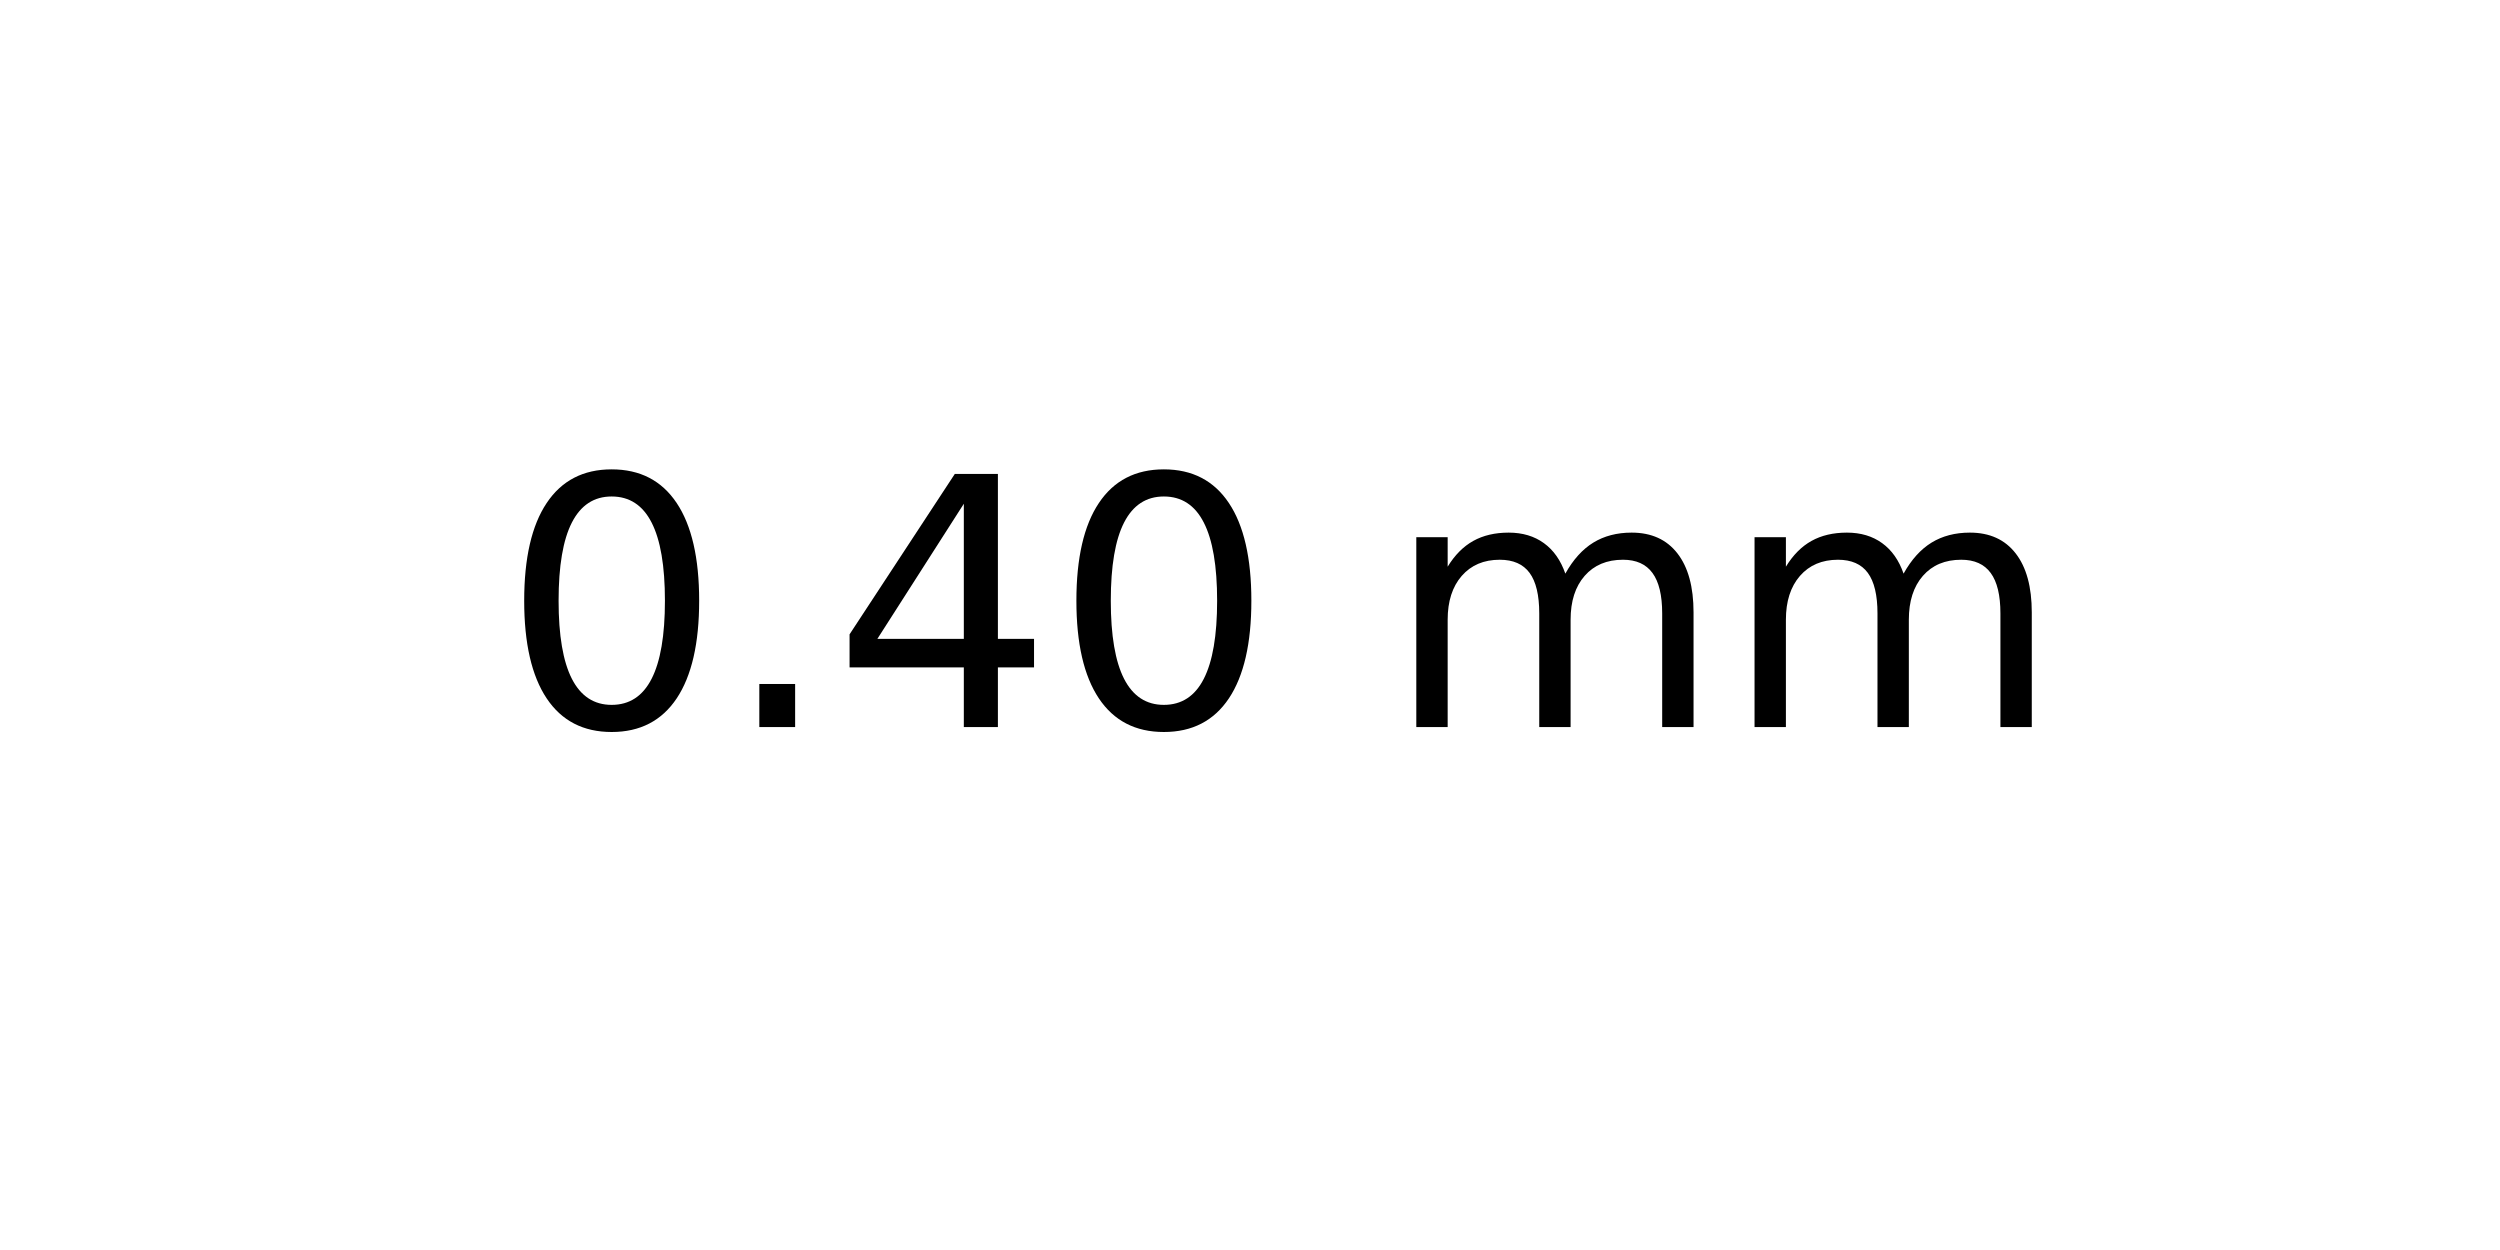
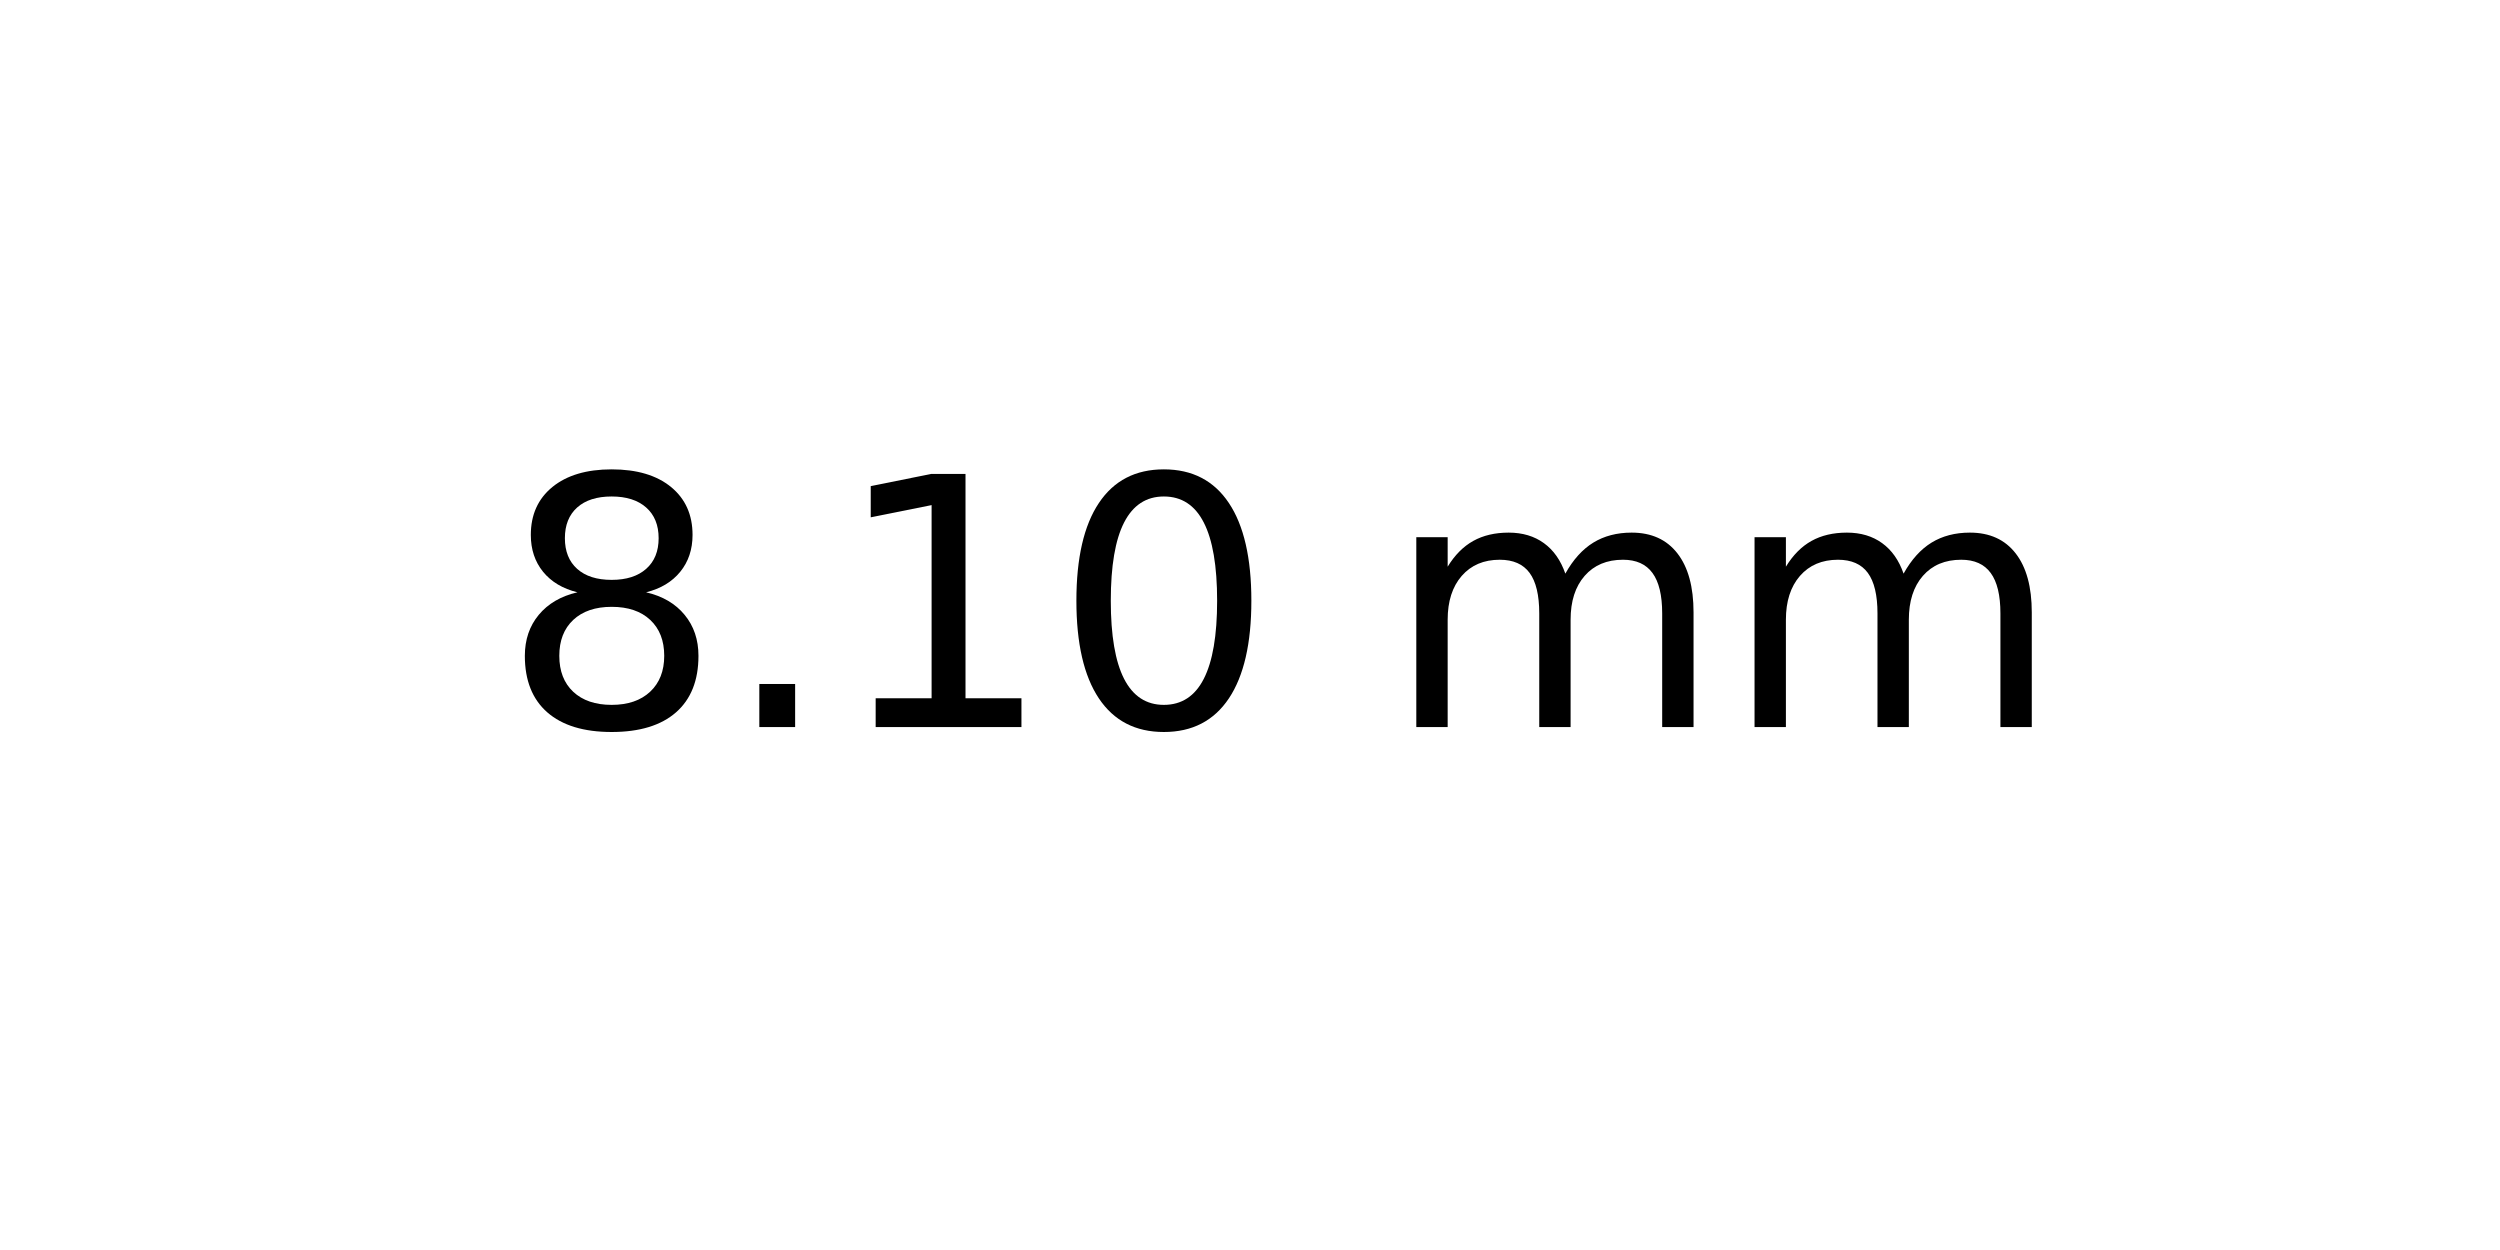
<svg xmlns="http://www.w3.org/2000/svg" xmlns:xlink="http://www.w3.org/1999/xlink" width="72pt" height="36pt" viewBox="0 0 72 36" version="1.1">
  <defs>
    <style type="text/css">*{stroke-linejoin: round; stroke-linecap: butt}</style>
  </defs>
  <g id="figure_1">
    <g id="axes_1">
      <g id="text_1">
        <g transform="translate(14.4375 20.93937) scale(0.1 -0.1)">
          <defs>
+             <path id="DejaVuSans-38" d="M 2034 2216  Q 1584 2216 1326 1975  Q 1069 1734 1069 1313  Q 1069 891 1326 650  Q 1584 409 2034 409  Q 2484 409 2743 651  Q 3003 894 3003 1313  Q 3003 1734 2745 1975  Q 2488 2216 2034 2216  z M 1403 2484  Q 997 2584 770 2862  Q 544 3141 544 3541  Q 544 4100 942 4425  Q 1341 4750 2034 4750  Q 2731 4750 3128 4425  Q 3525 4100 3525 3541  Q 3525 3141 3298 2862  Q 3072 2584 2669 2484  Q 3125 2378 3379 2068  Q 3634 1759 3634 1313  Q 3634 634 3220 271  Q 2806 -91 2034 -91  Q 1263 -91 848 271  Q 434 634 434 1313  Q 434 1759 690 2068  Q 947 2378 1403 2484  z M 1172 3481  Q 1172 3119 1398 2916  Q 1625 2713 2034 2713  Q 2441 2713 2670 2916  Q 2900 3119 2900 3481  Q 2900 3844 2670 4047  Q 2441 4250 2034 4250  Q 1625 4250 1398 4047  Q 1172 3844 1172 3481  z " transform="scale(0.015625)" />
+             <path id="DejaVuSans-2e" d="M 684 794  L 1344 794  L 1344 0  L 684 0  L 684 794  z " transform="scale(0.015625)" />
+             <path id="DejaVuSans-31" d="M 794 531  L 1825 531  L 1825 4091  L 703 3866  L 703 4441  L 1819 4666  L 2450 4666  L 2450 531  L 3481 531  L 3481 0  L 794 0  L 794 531  z " transform="scale(0.015625)" />
            <path id="DejaVuSans-30" d="M 2034 4250  Q 1547 4250 1301 3770  Q 1056 3291 1056 2328  Q 1056 1369 1301 889  Q 1547 409 2034 409  Q 2525 409 2770 889  Q 3016 1369 3016 2328  Q 3016 3291 2770 3770  Q 2525 4250 2034 4250  z M 2034 4750  Q 2819 4750 3233 4129  Q 3647 3509 3647 2328  Q 3647 1150 3233 529  Q 2819 -91 2034 -91  Q 1250 -91 836 529  Q 422 1150 422 2328  Q 422 3509 836 4129  Q 1250 4750 2034 4750  z " transform="scale(0.015625)" />
-             <path id="DejaVuSans-2e" d="M 684 794  L 1344 794  L 1344 0  L 684 0  L 684 794  z " transform="scale(0.015625)" />
-             <path id="DejaVuSans-34" d="M 2419 4116  L 825 1625  L 2419 1625  L 2419 4116  z M 2253 4666  L 3047 4666  L 3047 1625  L 3713 1625  L 3713 1100  L 3047 1100  L 3047 0  L 2419 0  L 2419 1100  L 313 1100  L 313 1709  L 2253 4666  z " transform="scale(0.015625)" />
            <path id="DejaVuSans-20" transform="scale(0.015625)" />
            <path id="DejaVuSans-6d" d="M 3328 2828  Q 3544 3216 3844 3400  Q 4144 3584 4550 3584  Q 5097 3584 5394 3201  Q 5691 2819 5691 2113  L 5691 0  L 5113 0  L 5113 2094  Q 5113 2597 4934 2840  Q 4756 3084 4391 3084  Q 3944 3084 3684 2787  Q 3425 2491 3425 1978  L 3425 0  L 2847 0  L 2847 2094  Q 2847 2600 2669 2842  Q 2491 3084 2119 3084  Q 1678 3084 1418 2786  Q 1159 2488 1159 1978  L 1159 0  L 581 0  L 581 3500  L 1159 3500  L 1159 2956  Q 1356 3278 1631 3431  Q 1906 3584 2284 3584  Q 2666 3584 2933 3390  Q 3200 3197 3328 2828  z " transform="scale(0.015625)" />
          </defs>
-           <use xlink:href="#DejaVuSans-30" />
+           <use xlink:href="#DejaVuSans-38" />
          <use xlink:href="#DejaVuSans-2e" x="63.623" />
-           <use xlink:href="#DejaVuSans-34" x="95.41" />
+           <use xlink:href="#DejaVuSans-31" x="95.41" />
          <use xlink:href="#DejaVuSans-30" x="159.033" />
          <use xlink:href="#DejaVuSans-20" x="222.656" />
          <use xlink:href="#DejaVuSans-6d" x="254.443" />
          <use xlink:href="#DejaVuSans-6d" x="351.855" />
        </g>
      </g>
    </g>
  </g>
</svg>
